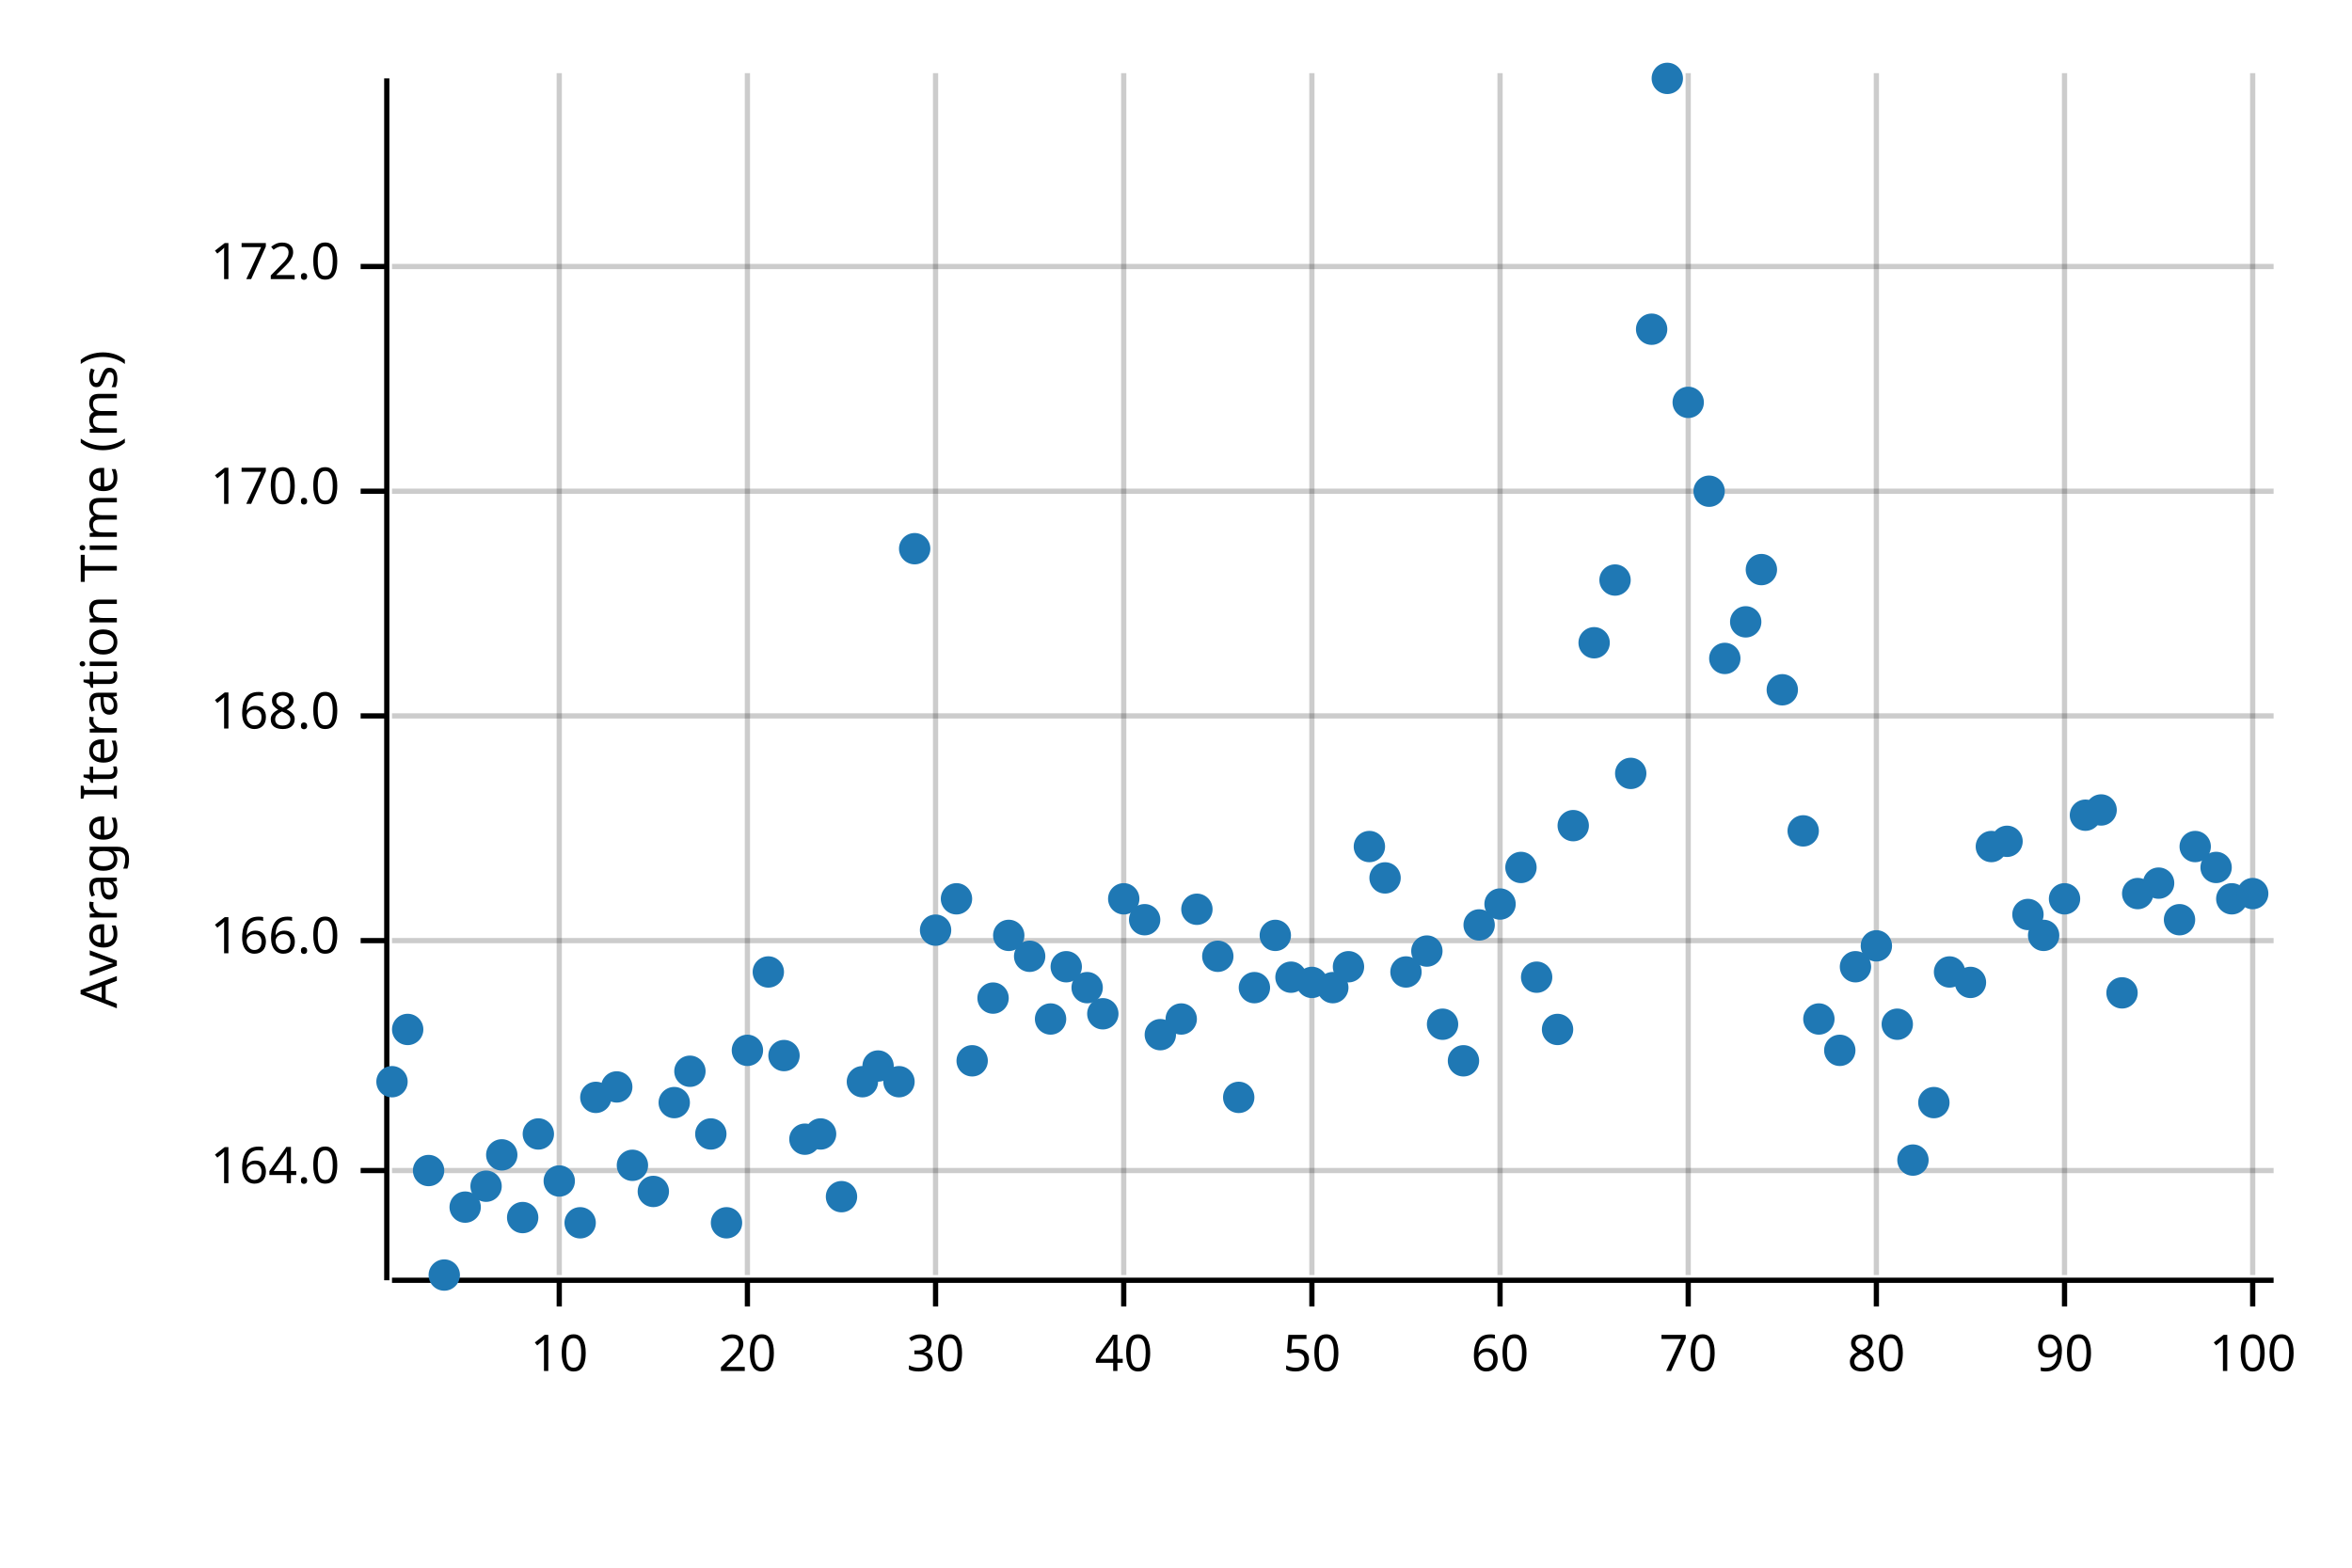
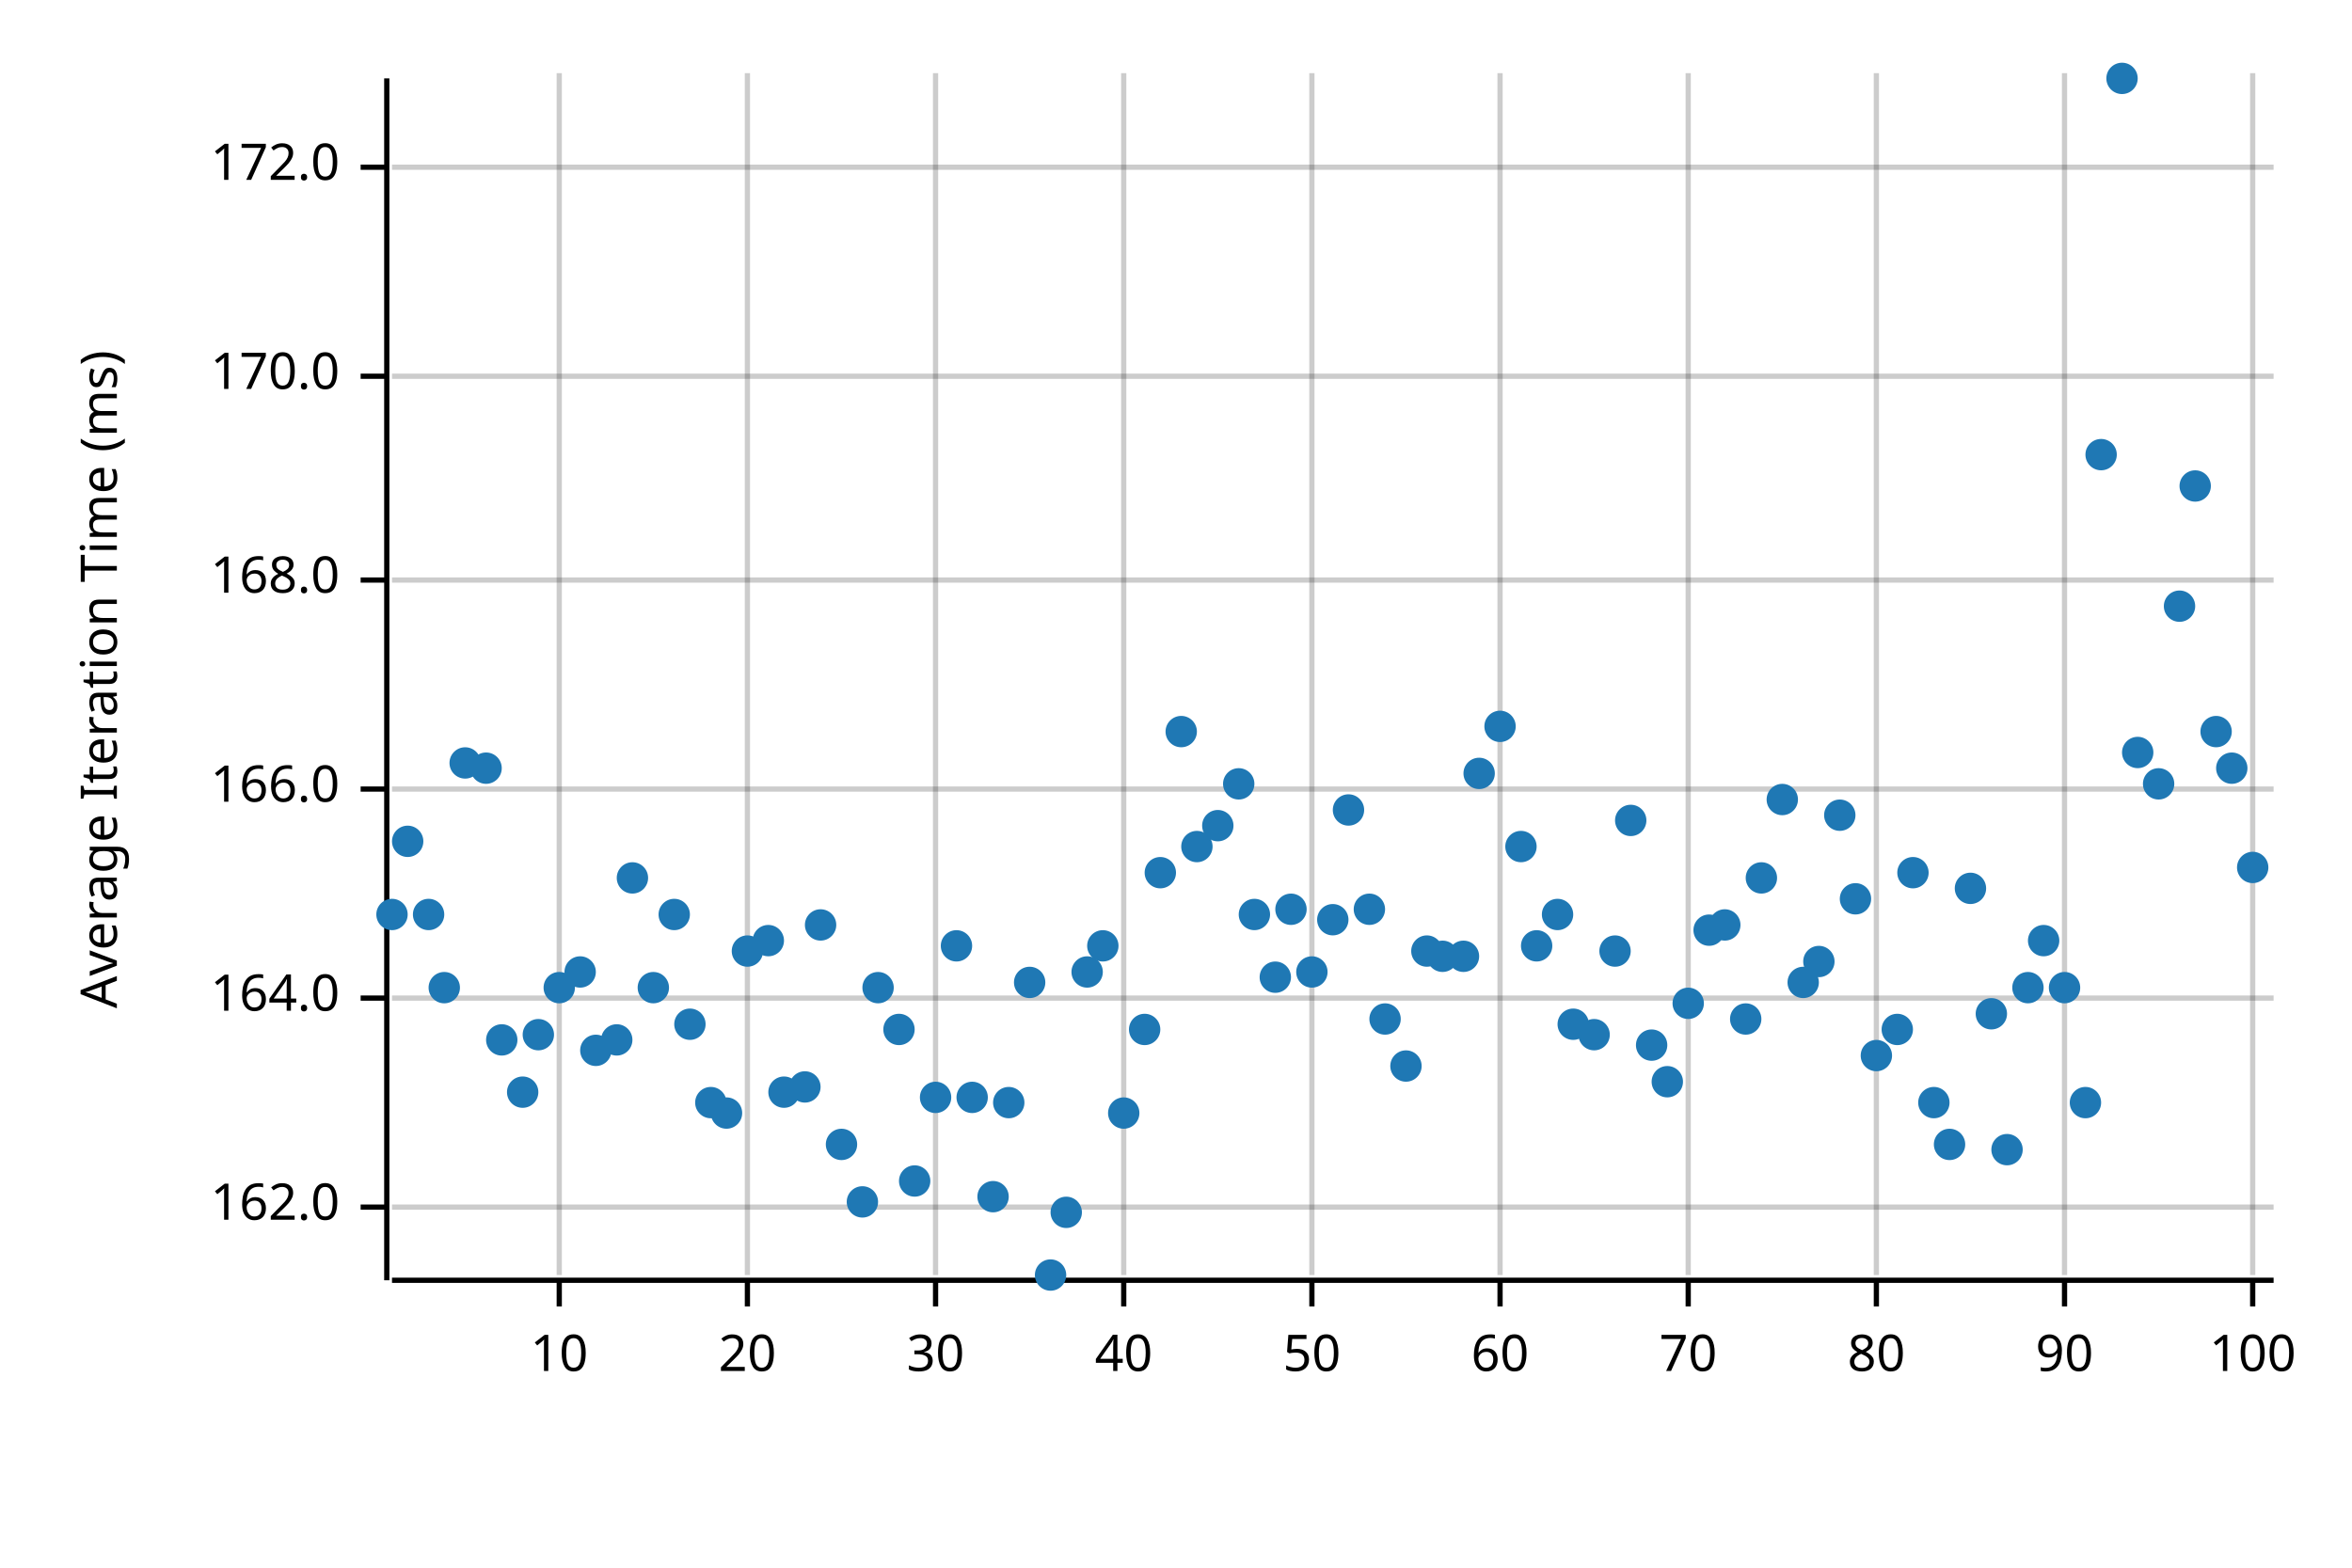
<svg xmlns="http://www.w3.org/2000/svg" width="450" height="300" viewBox="0 0 450 300">
  <text x="15" y="130" dy="0.76em" text-anchor="middle" font-family="sans-serif" font-size="9.677" opacity="1" fill="#000000" transform="rotate(270, 15, 130)">
Average Iteration Time (ms)
</text>
  <line opacity="0.2" stroke="#000000" stroke-width="1" x1="107" y1="244" x2="107" y2="14" />
  <line opacity="0.2" stroke="#000000" stroke-width="1" x1="143" y1="244" x2="143" y2="14" />
  <line opacity="0.2" stroke="#000000" stroke-width="1" x1="179" y1="244" x2="179" y2="14" />
  <line opacity="0.2" stroke="#000000" stroke-width="1" x1="215" y1="244" x2="215" y2="14" />
  <line opacity="0.2" stroke="#000000" stroke-width="1" x1="251" y1="244" x2="251" y2="14" />
  <line opacity="0.2" stroke="#000000" stroke-width="1" x1="287" y1="244" x2="287" y2="14" />
  <line opacity="0.2" stroke="#000000" stroke-width="1" x1="323" y1="244" x2="323" y2="14" />
  <line opacity="0.2" stroke="#000000" stroke-width="1" x1="359" y1="244" x2="359" y2="14" />
  <line opacity="0.2" stroke="#000000" stroke-width="1" x1="395" y1="244" x2="395" y2="14" />
  <line opacity="0.2" stroke="#000000" stroke-width="1" x1="431" y1="244" x2="431" y2="14" />
-   <line opacity="0.2" stroke="#000000" stroke-width="1" x1="75" y1="224" x2="435" y2="224" />
-   <line opacity="0.2" stroke="#000000" stroke-width="1" x1="75" y1="180" x2="435" y2="180" />
-   <line opacity="0.2" stroke="#000000" stroke-width="1" x1="75" y1="137" x2="435" y2="137" />
-   <line opacity="0.2" stroke="#000000" stroke-width="1" x1="75" y1="94" x2="435" y2="94" />
-   <line opacity="0.2" stroke="#000000" stroke-width="1" x1="75" y1="51" x2="435" y2="51" />
+   <line opacity="0.2" stroke="#000000" stroke-width="1" x1="75" y1="231" x2="435" y2="231" />
+   <line opacity="0.2" stroke="#000000" stroke-width="1" x1="75" y1="191" x2="435" y2="191" />
+   <line opacity="0.2" stroke="#000000" stroke-width="1" x1="75" y1="151" x2="435" y2="151" />
+   <line opacity="0.2" stroke="#000000" stroke-width="1" x1="75" y1="111" x2="435" y2="111" />
+   <line opacity="0.2" stroke="#000000" stroke-width="1" x1="75" y1="72" x2="435" y2="72" />
+   <line opacity="0.2" stroke="#000000" stroke-width="1" x1="75" y1="32" x2="435" y2="32" />
  <polyline fill="none" opacity="1" stroke="#000000" stroke-width="1" points="74,15 74,245 " />
-   <text x="65" y="224" dy="0.5ex" text-anchor="end" font-family="sans-serif" font-size="9.677" opacity="1" fill="#000000">
+   <text x="65" y="231" dy="0.5ex" text-anchor="end" font-family="sans-serif" font-size="9.677" opacity="1" fill="#000000">
+ 162.0
+ </text>
+   <polyline fill="none" opacity="1" stroke="#000000" stroke-width="1" points="69,231 74,231 " />
+   <text x="65" y="191" dy="0.5ex" text-anchor="end" font-family="sans-serif" font-size="9.677" opacity="1" fill="#000000">
164.0
</text>
-   <polyline fill="none" opacity="1" stroke="#000000" stroke-width="1" points="69,224 74,224 " />
-   <text x="65" y="180" dy="0.5ex" text-anchor="end" font-family="sans-serif" font-size="9.677" opacity="1" fill="#000000">
+   <polyline fill="none" opacity="1" stroke="#000000" stroke-width="1" points="69,191 74,191 " />
+   <text x="65" y="151" dy="0.5ex" text-anchor="end" font-family="sans-serif" font-size="9.677" opacity="1" fill="#000000">
166.0
</text>
-   <polyline fill="none" opacity="1" stroke="#000000" stroke-width="1" points="69,180 74,180 " />
-   <text x="65" y="137" dy="0.5ex" text-anchor="end" font-family="sans-serif" font-size="9.677" opacity="1" fill="#000000">
+   <polyline fill="none" opacity="1" stroke="#000000" stroke-width="1" points="69,151 74,151 " />
+   <text x="65" y="111" dy="0.5ex" text-anchor="end" font-family="sans-serif" font-size="9.677" opacity="1" fill="#000000">
168.0
</text>
-   <polyline fill="none" opacity="1" stroke="#000000" stroke-width="1" points="69,137 74,137 " />
-   <text x="65" y="94" dy="0.5ex" text-anchor="end" font-family="sans-serif" font-size="9.677" opacity="1" fill="#000000">
+   <polyline fill="none" opacity="1" stroke="#000000" stroke-width="1" points="69,111 74,111 " />
+   <text x="65" y="72" dy="0.5ex" text-anchor="end" font-family="sans-serif" font-size="9.677" opacity="1" fill="#000000">
170.0
</text>
-   <polyline fill="none" opacity="1" stroke="#000000" stroke-width="1" points="69,94 74,94 " />
-   <text x="65" y="51" dy="0.5ex" text-anchor="end" font-family="sans-serif" font-size="9.677" opacity="1" fill="#000000">
+   <polyline fill="none" opacity="1" stroke="#000000" stroke-width="1" points="69,72 74,72 " />
+   <text x="65" y="32" dy="0.5ex" text-anchor="end" font-family="sans-serif" font-size="9.677" opacity="1" fill="#000000">
172.0
</text>
-   <polyline fill="none" opacity="1" stroke="#000000" stroke-width="1" points="69,51 74,51 " />
+   <polyline fill="none" opacity="1" stroke="#000000" stroke-width="1" points="69,32 74,32 " />
  <polyline fill="none" opacity="1" stroke="#000000" stroke-width="1" points="75,245 435,245 " />
  <text x="107" y="255" dy="0.76em" text-anchor="middle" font-family="sans-serif" font-size="9.677" opacity="1" fill="#000000">
10
</text>
  <polyline fill="none" opacity="1" stroke="#000000" stroke-width="1" points="107,245 107,250 " />
  <text x="143" y="255" dy="0.76em" text-anchor="middle" font-family="sans-serif" font-size="9.677" opacity="1" fill="#000000">
20
</text>
  <polyline fill="none" opacity="1" stroke="#000000" stroke-width="1" points="143,245 143,250 " />
  <text x="179" y="255" dy="0.76em" text-anchor="middle" font-family="sans-serif" font-size="9.677" opacity="1" fill="#000000">
30
</text>
  <polyline fill="none" opacity="1" stroke="#000000" stroke-width="1" points="179,245 179,250 " />
  <text x="215" y="255" dy="0.76em" text-anchor="middle" font-family="sans-serif" font-size="9.677" opacity="1" fill="#000000">
40
</text>
  <polyline fill="none" opacity="1" stroke="#000000" stroke-width="1" points="215,245 215,250 " />
  <text x="251" y="255" dy="0.76em" text-anchor="middle" font-family="sans-serif" font-size="9.677" opacity="1" fill="#000000">
50
</text>
  <polyline fill="none" opacity="1" stroke="#000000" stroke-width="1" points="251,245 251,250 " />
  <text x="287" y="255" dy="0.76em" text-anchor="middle" font-family="sans-serif" font-size="9.677" opacity="1" fill="#000000">
60
</text>
  <polyline fill="none" opacity="1" stroke="#000000" stroke-width="1" points="287,245 287,250 " />
  <text x="323" y="255" dy="0.76em" text-anchor="middle" font-family="sans-serif" font-size="9.677" opacity="1" fill="#000000">
70
</text>
  <polyline fill="none" opacity="1" stroke="#000000" stroke-width="1" points="323,245 323,250 " />
  <text x="359" y="255" dy="0.76em" text-anchor="middle" font-family="sans-serif" font-size="9.677" opacity="1" fill="#000000">
80
</text>
  <polyline fill="none" opacity="1" stroke="#000000" stroke-width="1" points="359,245 359,250 " />
  <text x="395" y="255" dy="0.76em" text-anchor="middle" font-family="sans-serif" font-size="9.677" opacity="1" fill="#000000">
90
</text>
  <polyline fill="none" opacity="1" stroke="#000000" stroke-width="1" points="395,245 395,250 " />
  <text x="431" y="255" dy="0.76em" text-anchor="middle" font-family="sans-serif" font-size="9.677" opacity="1" fill="#000000">
100
</text>
  <polyline fill="none" opacity="1" stroke="#000000" stroke-width="1" points="431,245 431,250 " />
-   <circle cx="75" cy="207" r="3" opacity="1" fill="#1F78B4" stroke="none" stroke-width="1" />
-   <circle cx="78" cy="197" r="3" opacity="1" fill="#1F78B4" stroke="none" stroke-width="1" />
-   <circle cx="82" cy="224" r="3" opacity="1" fill="#1F78B4" stroke="none" stroke-width="1" />
-   <circle cx="85" cy="244" r="3" opacity="1" fill="#1F78B4" stroke="none" stroke-width="1" />
-   <circle cx="89" cy="231" r="3" opacity="1" fill="#1F78B4" stroke="none" stroke-width="1" />
-   <circle cx="93" cy="227" r="3" opacity="1" fill="#1F78B4" stroke="none" stroke-width="1" />
-   <circle cx="96" cy="221" r="3" opacity="1" fill="#1F78B4" stroke="none" stroke-width="1" />
-   <circle cx="100" cy="233" r="3" opacity="1" fill="#1F78B4" stroke="none" stroke-width="1" />
-   <circle cx="103" cy="217" r="3" opacity="1" fill="#1F78B4" stroke="none" stroke-width="1" />
-   <circle cx="107" cy="226" r="3" opacity="1" fill="#1F78B4" stroke="none" stroke-width="1" />
-   <circle cx="111" cy="234" r="3" opacity="1" fill="#1F78B4" stroke="none" stroke-width="1" />
-   <circle cx="114" cy="210" r="3" opacity="1" fill="#1F78B4" stroke="none" stroke-width="1" />
-   <circle cx="118" cy="208" r="3" opacity="1" fill="#1F78B4" stroke="none" stroke-width="1" />
-   <circle cx="121" cy="223" r="3" opacity="1" fill="#1F78B4" stroke="none" stroke-width="1" />
-   <circle cx="125" cy="228" r="3" opacity="1" fill="#1F78B4" stroke="none" stroke-width="1" />
-   <circle cx="129" cy="211" r="3" opacity="1" fill="#1F78B4" stroke="none" stroke-width="1" />
-   <circle cx="132" cy="205" r="3" opacity="1" fill="#1F78B4" stroke="none" stroke-width="1" />
-   <circle cx="136" cy="217" r="3" opacity="1" fill="#1F78B4" stroke="none" stroke-width="1" />
-   <circle cx="139" cy="234" r="3" opacity="1" fill="#1F78B4" stroke="none" stroke-width="1" />
-   <circle cx="143" cy="201" r="3" opacity="1" fill="#1F78B4" stroke="none" stroke-width="1" />
-   <circle cx="147" cy="186" r="3" opacity="1" fill="#1F78B4" stroke="none" stroke-width="1" />
-   <circle cx="150" cy="202" r="3" opacity="1" fill="#1F78B4" stroke="none" stroke-width="1" />
-   <circle cx="154" cy="218" r="3" opacity="1" fill="#1F78B4" stroke="none" stroke-width="1" />
-   <circle cx="157" cy="217" r="3" opacity="1" fill="#1F78B4" stroke="none" stroke-width="1" />
-   <circle cx="161" cy="229" r="3" opacity="1" fill="#1F78B4" stroke="none" stroke-width="1" />
-   <circle cx="165" cy="207" r="3" opacity="1" fill="#1F78B4" stroke="none" stroke-width="1" />
-   <circle cx="168" cy="204" r="3" opacity="1" fill="#1F78B4" stroke="none" stroke-width="1" />
-   <circle cx="172" cy="207" r="3" opacity="1" fill="#1F78B4" stroke="none" stroke-width="1" />
-   <circle cx="175" cy="105" r="3" opacity="1" fill="#1F78B4" stroke="none" stroke-width="1" />
-   <circle cx="179" cy="178" r="3" opacity="1" fill="#1F78B4" stroke="none" stroke-width="1" />
-   <circle cx="183" cy="172" r="3" opacity="1" fill="#1F78B4" stroke="none" stroke-width="1" />
-   <circle cx="186" cy="203" r="3" opacity="1" fill="#1F78B4" stroke="none" stroke-width="1" />
-   <circle cx="190" cy="191" r="3" opacity="1" fill="#1F78B4" stroke="none" stroke-width="1" />
-   <circle cx="193" cy="179" r="3" opacity="1" fill="#1F78B4" stroke="none" stroke-width="1" />
-   <circle cx="197" cy="183" r="3" opacity="1" fill="#1F78B4" stroke="none" stroke-width="1" />
-   <circle cx="201" cy="195" r="3" opacity="1" fill="#1F78B4" stroke="none" stroke-width="1" />
-   <circle cx="204" cy="185" r="3" opacity="1" fill="#1F78B4" stroke="none" stroke-width="1" />
-   <circle cx="208" cy="189" r="3" opacity="1" fill="#1F78B4" stroke="none" stroke-width="1" />
-   <circle cx="211" cy="194" r="3" opacity="1" fill="#1F78B4" stroke="none" stroke-width="1" />
-   <circle cx="215" cy="172" r="3" opacity="1" fill="#1F78B4" stroke="none" stroke-width="1" />
-   <circle cx="219" cy="176" r="3" opacity="1" fill="#1F78B4" stroke="none" stroke-width="1" />
-   <circle cx="222" cy="198" r="3" opacity="1" fill="#1F78B4" stroke="none" stroke-width="1" />
-   <circle cx="226" cy="195" r="3" opacity="1" fill="#1F78B4" stroke="none" stroke-width="1" />
-   <circle cx="229" cy="174" r="3" opacity="1" fill="#1F78B4" stroke="none" stroke-width="1" />
-   <circle cx="233" cy="183" r="3" opacity="1" fill="#1F78B4" stroke="none" stroke-width="1" />
-   <circle cx="237" cy="210" r="3" opacity="1" fill="#1F78B4" stroke="none" stroke-width="1" />
-   <circle cx="240" cy="189" r="3" opacity="1" fill="#1F78B4" stroke="none" stroke-width="1" />
-   <circle cx="244" cy="179" r="3" opacity="1" fill="#1F78B4" stroke="none" stroke-width="1" />
-   <circle cx="247" cy="187" r="3" opacity="1" fill="#1F78B4" stroke="none" stroke-width="1" />
-   <circle cx="251" cy="188" r="3" opacity="1" fill="#1F78B4" stroke="none" stroke-width="1" />
-   <circle cx="255" cy="189" r="3" opacity="1" fill="#1F78B4" stroke="none" stroke-width="1" />
-   <circle cx="258" cy="185" r="3" opacity="1" fill="#1F78B4" stroke="none" stroke-width="1" />
-   <circle cx="262" cy="162" r="3" opacity="1" fill="#1F78B4" stroke="none" stroke-width="1" />
-   <circle cx="265" cy="168" r="3" opacity="1" fill="#1F78B4" stroke="none" stroke-width="1" />
-   <circle cx="269" cy="186" r="3" opacity="1" fill="#1F78B4" stroke="none" stroke-width="1" />
+   <circle cx="75" cy="175" r="3" opacity="1" fill="#1F78B4" stroke="none" stroke-width="1" />
+   <circle cx="78" cy="161" r="3" opacity="1" fill="#1F78B4" stroke="none" stroke-width="1" />
+   <circle cx="82" cy="175" r="3" opacity="1" fill="#1F78B4" stroke="none" stroke-width="1" />
+   <circle cx="85" cy="189" r="3" opacity="1" fill="#1F78B4" stroke="none" stroke-width="1" />
+   <circle cx="89" cy="146" r="3" opacity="1" fill="#1F78B4" stroke="none" stroke-width="1" />
+   <circle cx="93" cy="147" r="3" opacity="1" fill="#1F78B4" stroke="none" stroke-width="1" />
+   <circle cx="96" cy="199" r="3" opacity="1" fill="#1F78B4" stroke="none" stroke-width="1" />
+   <circle cx="100" cy="209" r="3" opacity="1" fill="#1F78B4" stroke="none" stroke-width="1" />
+   <circle cx="103" cy="198" r="3" opacity="1" fill="#1F78B4" stroke="none" stroke-width="1" />
+   <circle cx="107" cy="189" r="3" opacity="1" fill="#1F78B4" stroke="none" stroke-width="1" />
+   <circle cx="111" cy="186" r="3" opacity="1" fill="#1F78B4" stroke="none" stroke-width="1" />
+   <circle cx="114" cy="201" r="3" opacity="1" fill="#1F78B4" stroke="none" stroke-width="1" />
+   <circle cx="118" cy="199" r="3" opacity="1" fill="#1F78B4" stroke="none" stroke-width="1" />
+   <circle cx="121" cy="168" r="3" opacity="1" fill="#1F78B4" stroke="none" stroke-width="1" />
+   <circle cx="125" cy="189" r="3" opacity="1" fill="#1F78B4" stroke="none" stroke-width="1" />
+   <circle cx="129" cy="175" r="3" opacity="1" fill="#1F78B4" stroke="none" stroke-width="1" />
+   <circle cx="132" cy="196" r="3" opacity="1" fill="#1F78B4" stroke="none" stroke-width="1" />
+   <circle cx="136" cy="211" r="3" opacity="1" fill="#1F78B4" stroke="none" stroke-width="1" />
+   <circle cx="139" cy="213" r="3" opacity="1" fill="#1F78B4" stroke="none" stroke-width="1" />
+   <circle cx="143" cy="182" r="3" opacity="1" fill="#1F78B4" stroke="none" stroke-width="1" />
+   <circle cx="147" cy="180" r="3" opacity="1" fill="#1F78B4" stroke="none" stroke-width="1" />
+   <circle cx="150" cy="209" r="3" opacity="1" fill="#1F78B4" stroke="none" stroke-width="1" />
+   <circle cx="154" cy="208" r="3" opacity="1" fill="#1F78B4" stroke="none" stroke-width="1" />
+   <circle cx="157" cy="177" r="3" opacity="1" fill="#1F78B4" stroke="none" stroke-width="1" />
+   <circle cx="161" cy="219" r="3" opacity="1" fill="#1F78B4" stroke="none" stroke-width="1" />
+   <circle cx="165" cy="230" r="3" opacity="1" fill="#1F78B4" stroke="none" stroke-width="1" />
+   <circle cx="168" cy="189" r="3" opacity="1" fill="#1F78B4" stroke="none" stroke-width="1" />
+   <circle cx="172" cy="197" r="3" opacity="1" fill="#1F78B4" stroke="none" stroke-width="1" />
+   <circle cx="175" cy="226" r="3" opacity="1" fill="#1F78B4" stroke="none" stroke-width="1" />
+   <circle cx="179" cy="210" r="3" opacity="1" fill="#1F78B4" stroke="none" stroke-width="1" />
+   <circle cx="183" cy="181" r="3" opacity="1" fill="#1F78B4" stroke="none" stroke-width="1" />
+   <circle cx="186" cy="210" r="3" opacity="1" fill="#1F78B4" stroke="none" stroke-width="1" />
+   <circle cx="190" cy="229" r="3" opacity="1" fill="#1F78B4" stroke="none" stroke-width="1" />
+   <circle cx="193" cy="211" r="3" opacity="1" fill="#1F78B4" stroke="none" stroke-width="1" />
+   <circle cx="197" cy="188" r="3" opacity="1" fill="#1F78B4" stroke="none" stroke-width="1" />
+   <circle cx="201" cy="244" r="3" opacity="1" fill="#1F78B4" stroke="none" stroke-width="1" />
+   <circle cx="204" cy="232" r="3" opacity="1" fill="#1F78B4" stroke="none" stroke-width="1" />
+   <circle cx="208" cy="186" r="3" opacity="1" fill="#1F78B4" stroke="none" stroke-width="1" />
+   <circle cx="211" cy="181" r="3" opacity="1" fill="#1F78B4" stroke="none" stroke-width="1" />
+   <circle cx="215" cy="213" r="3" opacity="1" fill="#1F78B4" stroke="none" stroke-width="1" />
+   <circle cx="219" cy="197" r="3" opacity="1" fill="#1F78B4" stroke="none" stroke-width="1" />
+   <circle cx="222" cy="167" r="3" opacity="1" fill="#1F78B4" stroke="none" stroke-width="1" />
+   <circle cx="226" cy="140" r="3" opacity="1" fill="#1F78B4" stroke="none" stroke-width="1" />
+   <circle cx="229" cy="162" r="3" opacity="1" fill="#1F78B4" stroke="none" stroke-width="1" />
+   <circle cx="233" cy="158" r="3" opacity="1" fill="#1F78B4" stroke="none" stroke-width="1" />
+   <circle cx="237" cy="150" r="3" opacity="1" fill="#1F78B4" stroke="none" stroke-width="1" />
+   <circle cx="240" cy="175" r="3" opacity="1" fill="#1F78B4" stroke="none" stroke-width="1" />
+   <circle cx="244" cy="187" r="3" opacity="1" fill="#1F78B4" stroke="none" stroke-width="1" />
+   <circle cx="247" cy="174" r="3" opacity="1" fill="#1F78B4" stroke="none" stroke-width="1" />
+   <circle cx="251" cy="186" r="3" opacity="1" fill="#1F78B4" stroke="none" stroke-width="1" />
+   <circle cx="255" cy="176" r="3" opacity="1" fill="#1F78B4" stroke="none" stroke-width="1" />
+   <circle cx="258" cy="155" r="3" opacity="1" fill="#1F78B4" stroke="none" stroke-width="1" />
+   <circle cx="262" cy="174" r="3" opacity="1" fill="#1F78B4" stroke="none" stroke-width="1" />
+   <circle cx="265" cy="195" r="3" opacity="1" fill="#1F78B4" stroke="none" stroke-width="1" />
+   <circle cx="269" cy="204" r="3" opacity="1" fill="#1F78B4" stroke="none" stroke-width="1" />
  <circle cx="273" cy="182" r="3" opacity="1" fill="#1F78B4" stroke="none" stroke-width="1" />
-   <circle cx="276" cy="196" r="3" opacity="1" fill="#1F78B4" stroke="none" stroke-width="1" />
-   <circle cx="280" cy="203" r="3" opacity="1" fill="#1F78B4" stroke="none" stroke-width="1" />
-   <circle cx="283" cy="177" r="3" opacity="1" fill="#1F78B4" stroke="none" stroke-width="1" />
-   <circle cx="287" cy="173" r="3" opacity="1" fill="#1F78B4" stroke="none" stroke-width="1" />
-   <circle cx="291" cy="166" r="3" opacity="1" fill="#1F78B4" stroke="none" stroke-width="1" />
-   <circle cx="294" cy="187" r="3" opacity="1" fill="#1F78B4" stroke="none" stroke-width="1" />
-   <circle cx="298" cy="197" r="3" opacity="1" fill="#1F78B4" stroke="none" stroke-width="1" />
-   <circle cx="301" cy="158" r="3" opacity="1" fill="#1F78B4" stroke="none" stroke-width="1" />
-   <circle cx="305" cy="123" r="3" opacity="1" fill="#1F78B4" stroke="none" stroke-width="1" />
-   <circle cx="309" cy="111" r="3" opacity="1" fill="#1F78B4" stroke="none" stroke-width="1" />
-   <circle cx="312" cy="148" r="3" opacity="1" fill="#1F78B4" stroke="none" stroke-width="1" />
-   <circle cx="316" cy="63" r="3" opacity="1" fill="#1F78B4" stroke="none" stroke-width="1" />
-   <circle cx="319" cy="15" r="3" opacity="1" fill="#1F78B4" stroke="none" stroke-width="1" />
-   <circle cx="323" cy="77" r="3" opacity="1" fill="#1F78B4" stroke="none" stroke-width="1" />
-   <circle cx="327" cy="94" r="3" opacity="1" fill="#1F78B4" stroke="none" stroke-width="1" />
-   <circle cx="330" cy="126" r="3" opacity="1" fill="#1F78B4" stroke="none" stroke-width="1" />
-   <circle cx="334" cy="119" r="3" opacity="1" fill="#1F78B4" stroke="none" stroke-width="1" />
-   <circle cx="337" cy="109" r="3" opacity="1" fill="#1F78B4" stroke="none" stroke-width="1" />
-   <circle cx="341" cy="132" r="3" opacity="1" fill="#1F78B4" stroke="none" stroke-width="1" />
-   <circle cx="345" cy="159" r="3" opacity="1" fill="#1F78B4" stroke="none" stroke-width="1" />
-   <circle cx="348" cy="195" r="3" opacity="1" fill="#1F78B4" stroke="none" stroke-width="1" />
-   <circle cx="352" cy="201" r="3" opacity="1" fill="#1F78B4" stroke="none" stroke-width="1" />
-   <circle cx="355" cy="185" r="3" opacity="1" fill="#1F78B4" stroke="none" stroke-width="1" />
-   <circle cx="359" cy="181" r="3" opacity="1" fill="#1F78B4" stroke="none" stroke-width="1" />
-   <circle cx="363" cy="196" r="3" opacity="1" fill="#1F78B4" stroke="none" stroke-width="1" />
-   <circle cx="366" cy="222" r="3" opacity="1" fill="#1F78B4" stroke="none" stroke-width="1" />
+   <circle cx="276" cy="183" r="3" opacity="1" fill="#1F78B4" stroke="none" stroke-width="1" />
+   <circle cx="280" cy="183" r="3" opacity="1" fill="#1F78B4" stroke="none" stroke-width="1" />
+   <circle cx="283" cy="148" r="3" opacity="1" fill="#1F78B4" stroke="none" stroke-width="1" />
+   <circle cx="287" cy="139" r="3" opacity="1" fill="#1F78B4" stroke="none" stroke-width="1" />
+   <circle cx="291" cy="162" r="3" opacity="1" fill="#1F78B4" stroke="none" stroke-width="1" />
+   <circle cx="294" cy="181" r="3" opacity="1" fill="#1F78B4" stroke="none" stroke-width="1" />
+   <circle cx="298" cy="175" r="3" opacity="1" fill="#1F78B4" stroke="none" stroke-width="1" />
+   <circle cx="301" cy="196" r="3" opacity="1" fill="#1F78B4" stroke="none" stroke-width="1" />
+   <circle cx="305" cy="198" r="3" opacity="1" fill="#1F78B4" stroke="none" stroke-width="1" />
+   <circle cx="309" cy="182" r="3" opacity="1" fill="#1F78B4" stroke="none" stroke-width="1" />
+   <circle cx="312" cy="157" r="3" opacity="1" fill="#1F78B4" stroke="none" stroke-width="1" />
+   <circle cx="316" cy="200" r="3" opacity="1" fill="#1F78B4" stroke="none" stroke-width="1" />
+   <circle cx="319" cy="207" r="3" opacity="1" fill="#1F78B4" stroke="none" stroke-width="1" />
+   <circle cx="323" cy="192" r="3" opacity="1" fill="#1F78B4" stroke="none" stroke-width="1" />
+   <circle cx="327" cy="178" r="3" opacity="1" fill="#1F78B4" stroke="none" stroke-width="1" />
+   <circle cx="330" cy="177" r="3" opacity="1" fill="#1F78B4" stroke="none" stroke-width="1" />
+   <circle cx="334" cy="195" r="3" opacity="1" fill="#1F78B4" stroke="none" stroke-width="1" />
+   <circle cx="337" cy="168" r="3" opacity="1" fill="#1F78B4" stroke="none" stroke-width="1" />
+   <circle cx="341" cy="153" r="3" opacity="1" fill="#1F78B4" stroke="none" stroke-width="1" />
+   <circle cx="345" cy="188" r="3" opacity="1" fill="#1F78B4" stroke="none" stroke-width="1" />
+   <circle cx="348" cy="184" r="3" opacity="1" fill="#1F78B4" stroke="none" stroke-width="1" />
+   <circle cx="352" cy="156" r="3" opacity="1" fill="#1F78B4" stroke="none" stroke-width="1" />
+   <circle cx="355" cy="172" r="3" opacity="1" fill="#1F78B4" stroke="none" stroke-width="1" />
+   <circle cx="359" cy="202" r="3" opacity="1" fill="#1F78B4" stroke="none" stroke-width="1" />
+   <circle cx="363" cy="197" r="3" opacity="1" fill="#1F78B4" stroke="none" stroke-width="1" />
+   <circle cx="366" cy="167" r="3" opacity="1" fill="#1F78B4" stroke="none" stroke-width="1" />
  <circle cx="370" cy="211" r="3" opacity="1" fill="#1F78B4" stroke="none" stroke-width="1" />
-   <circle cx="373" cy="186" r="3" opacity="1" fill="#1F78B4" stroke="none" stroke-width="1" />
-   <circle cx="377" cy="188" r="3" opacity="1" fill="#1F78B4" stroke="none" stroke-width="1" />
-   <circle cx="381" cy="162" r="3" opacity="1" fill="#1F78B4" stroke="none" stroke-width="1" />
-   <circle cx="384" cy="161" r="3" opacity="1" fill="#1F78B4" stroke="none" stroke-width="1" />
-   <circle cx="388" cy="175" r="3" opacity="1" fill="#1F78B4" stroke="none" stroke-width="1" />
-   <circle cx="391" cy="179" r="3" opacity="1" fill="#1F78B4" stroke="none" stroke-width="1" />
-   <circle cx="395" cy="172" r="3" opacity="1" fill="#1F78B4" stroke="none" stroke-width="1" />
-   <circle cx="399" cy="156" r="3" opacity="1" fill="#1F78B4" stroke="none" stroke-width="1" />
-   <circle cx="402" cy="155" r="3" opacity="1" fill="#1F78B4" stroke="none" stroke-width="1" />
-   <circle cx="406" cy="190" r="3" opacity="1" fill="#1F78B4" stroke="none" stroke-width="1" />
-   <circle cx="409" cy="171" r="3" opacity="1" fill="#1F78B4" stroke="none" stroke-width="1" />
-   <circle cx="413" cy="169" r="3" opacity="1" fill="#1F78B4" stroke="none" stroke-width="1" />
-   <circle cx="417" cy="176" r="3" opacity="1" fill="#1F78B4" stroke="none" stroke-width="1" />
-   <circle cx="420" cy="162" r="3" opacity="1" fill="#1F78B4" stroke="none" stroke-width="1" />
-   <circle cx="424" cy="166" r="3" opacity="1" fill="#1F78B4" stroke="none" stroke-width="1" />
-   <circle cx="427" cy="172" r="3" opacity="1" fill="#1F78B4" stroke="none" stroke-width="1" />
-   <circle cx="431" cy="171" r="3" opacity="1" fill="#1F78B4" stroke="none" stroke-width="1" />
+   <circle cx="373" cy="219" r="3" opacity="1" fill="#1F78B4" stroke="none" stroke-width="1" />
+   <circle cx="377" cy="170" r="3" opacity="1" fill="#1F78B4" stroke="none" stroke-width="1" />
+   <circle cx="381" cy="194" r="3" opacity="1" fill="#1F78B4" stroke="none" stroke-width="1" />
+   <circle cx="384" cy="220" r="3" opacity="1" fill="#1F78B4" stroke="none" stroke-width="1" />
+   <circle cx="388" cy="189" r="3" opacity="1" fill="#1F78B4" stroke="none" stroke-width="1" />
+   <circle cx="391" cy="180" r="3" opacity="1" fill="#1F78B4" stroke="none" stroke-width="1" />
+   <circle cx="395" cy="189" r="3" opacity="1" fill="#1F78B4" stroke="none" stroke-width="1" />
+   <circle cx="399" cy="211" r="3" opacity="1" fill="#1F78B4" stroke="none" stroke-width="1" />
+   <circle cx="402" cy="87" r="3" opacity="1" fill="#1F78B4" stroke="none" stroke-width="1" />
+   <circle cx="406" cy="15" r="3" opacity="1" fill="#1F78B4" stroke="none" stroke-width="1" />
+   <circle cx="409" cy="144" r="3" opacity="1" fill="#1F78B4" stroke="none" stroke-width="1" />
+   <circle cx="413" cy="150" r="3" opacity="1" fill="#1F78B4" stroke="none" stroke-width="1" />
+   <circle cx="417" cy="116" r="3" opacity="1" fill="#1F78B4" stroke="none" stroke-width="1" />
+   <circle cx="420" cy="93" r="3" opacity="1" fill="#1F78B4" stroke="none" stroke-width="1" />
+   <circle cx="424" cy="140" r="3" opacity="1" fill="#1F78B4" stroke="none" stroke-width="1" />
+   <circle cx="427" cy="147" r="3" opacity="1" fill="#1F78B4" stroke="none" stroke-width="1" />
+   <circle cx="431" cy="166" r="3" opacity="1" fill="#1F78B4" stroke="none" stroke-width="1" />
</svg>
